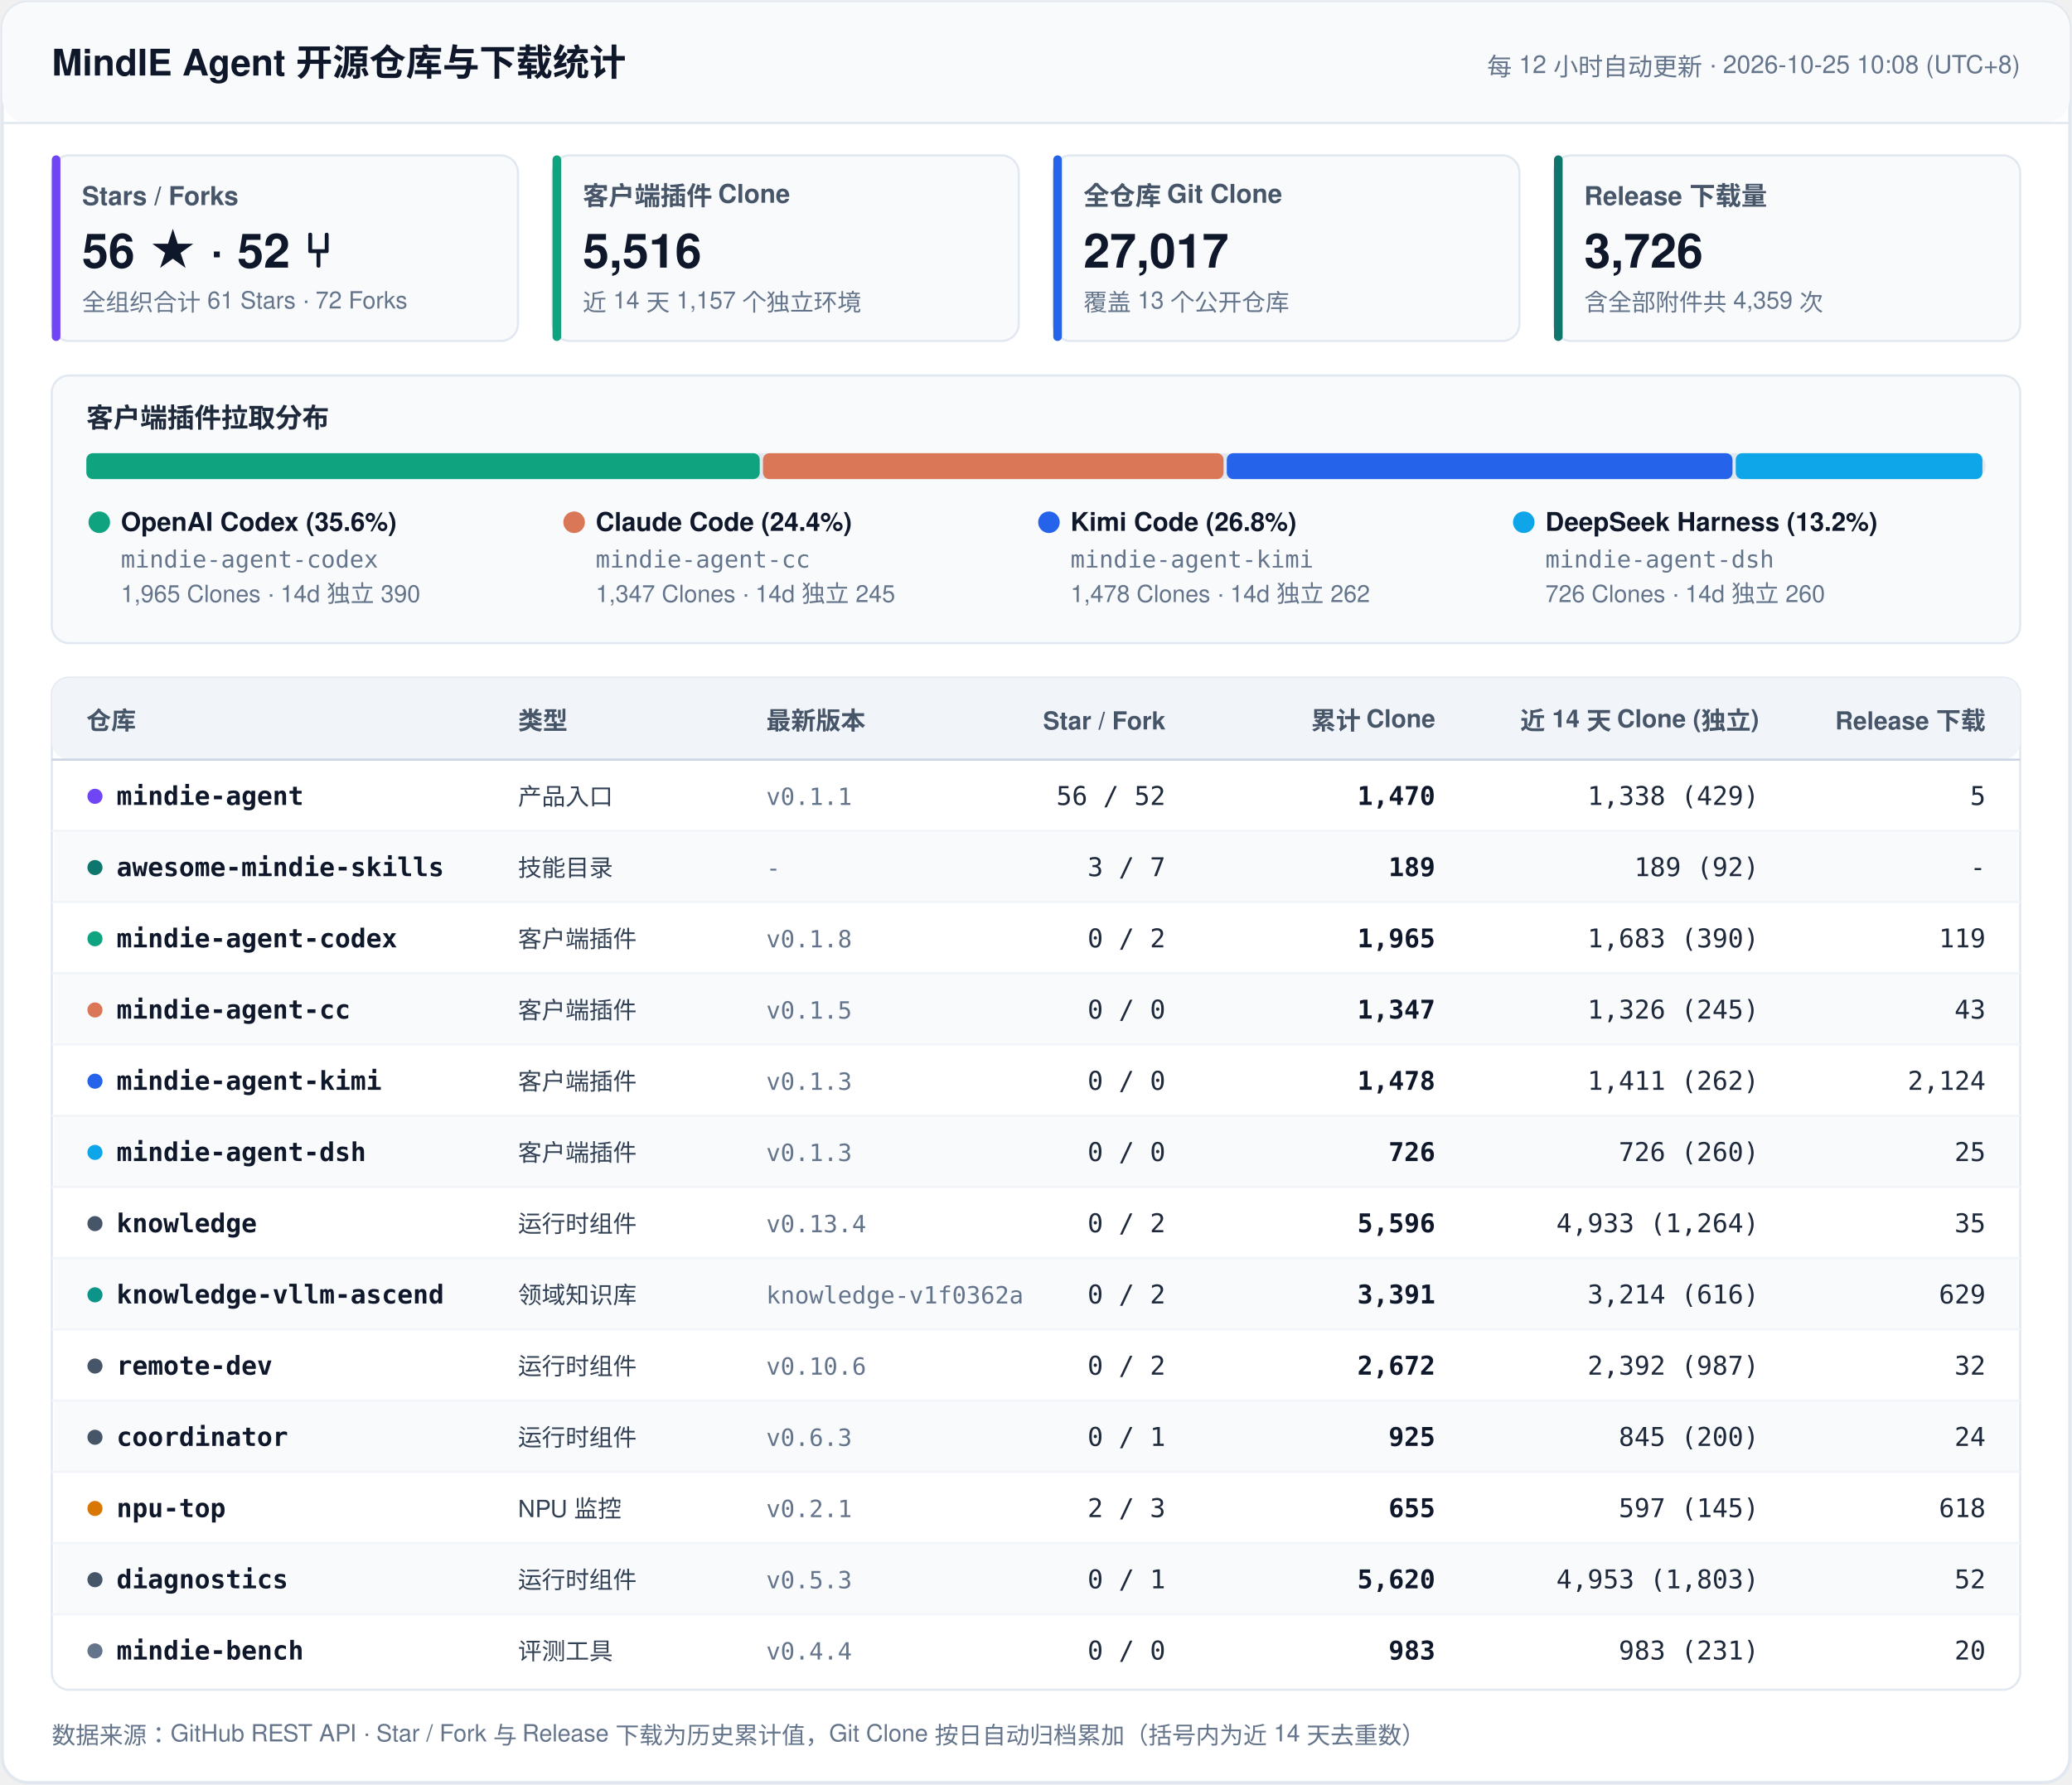
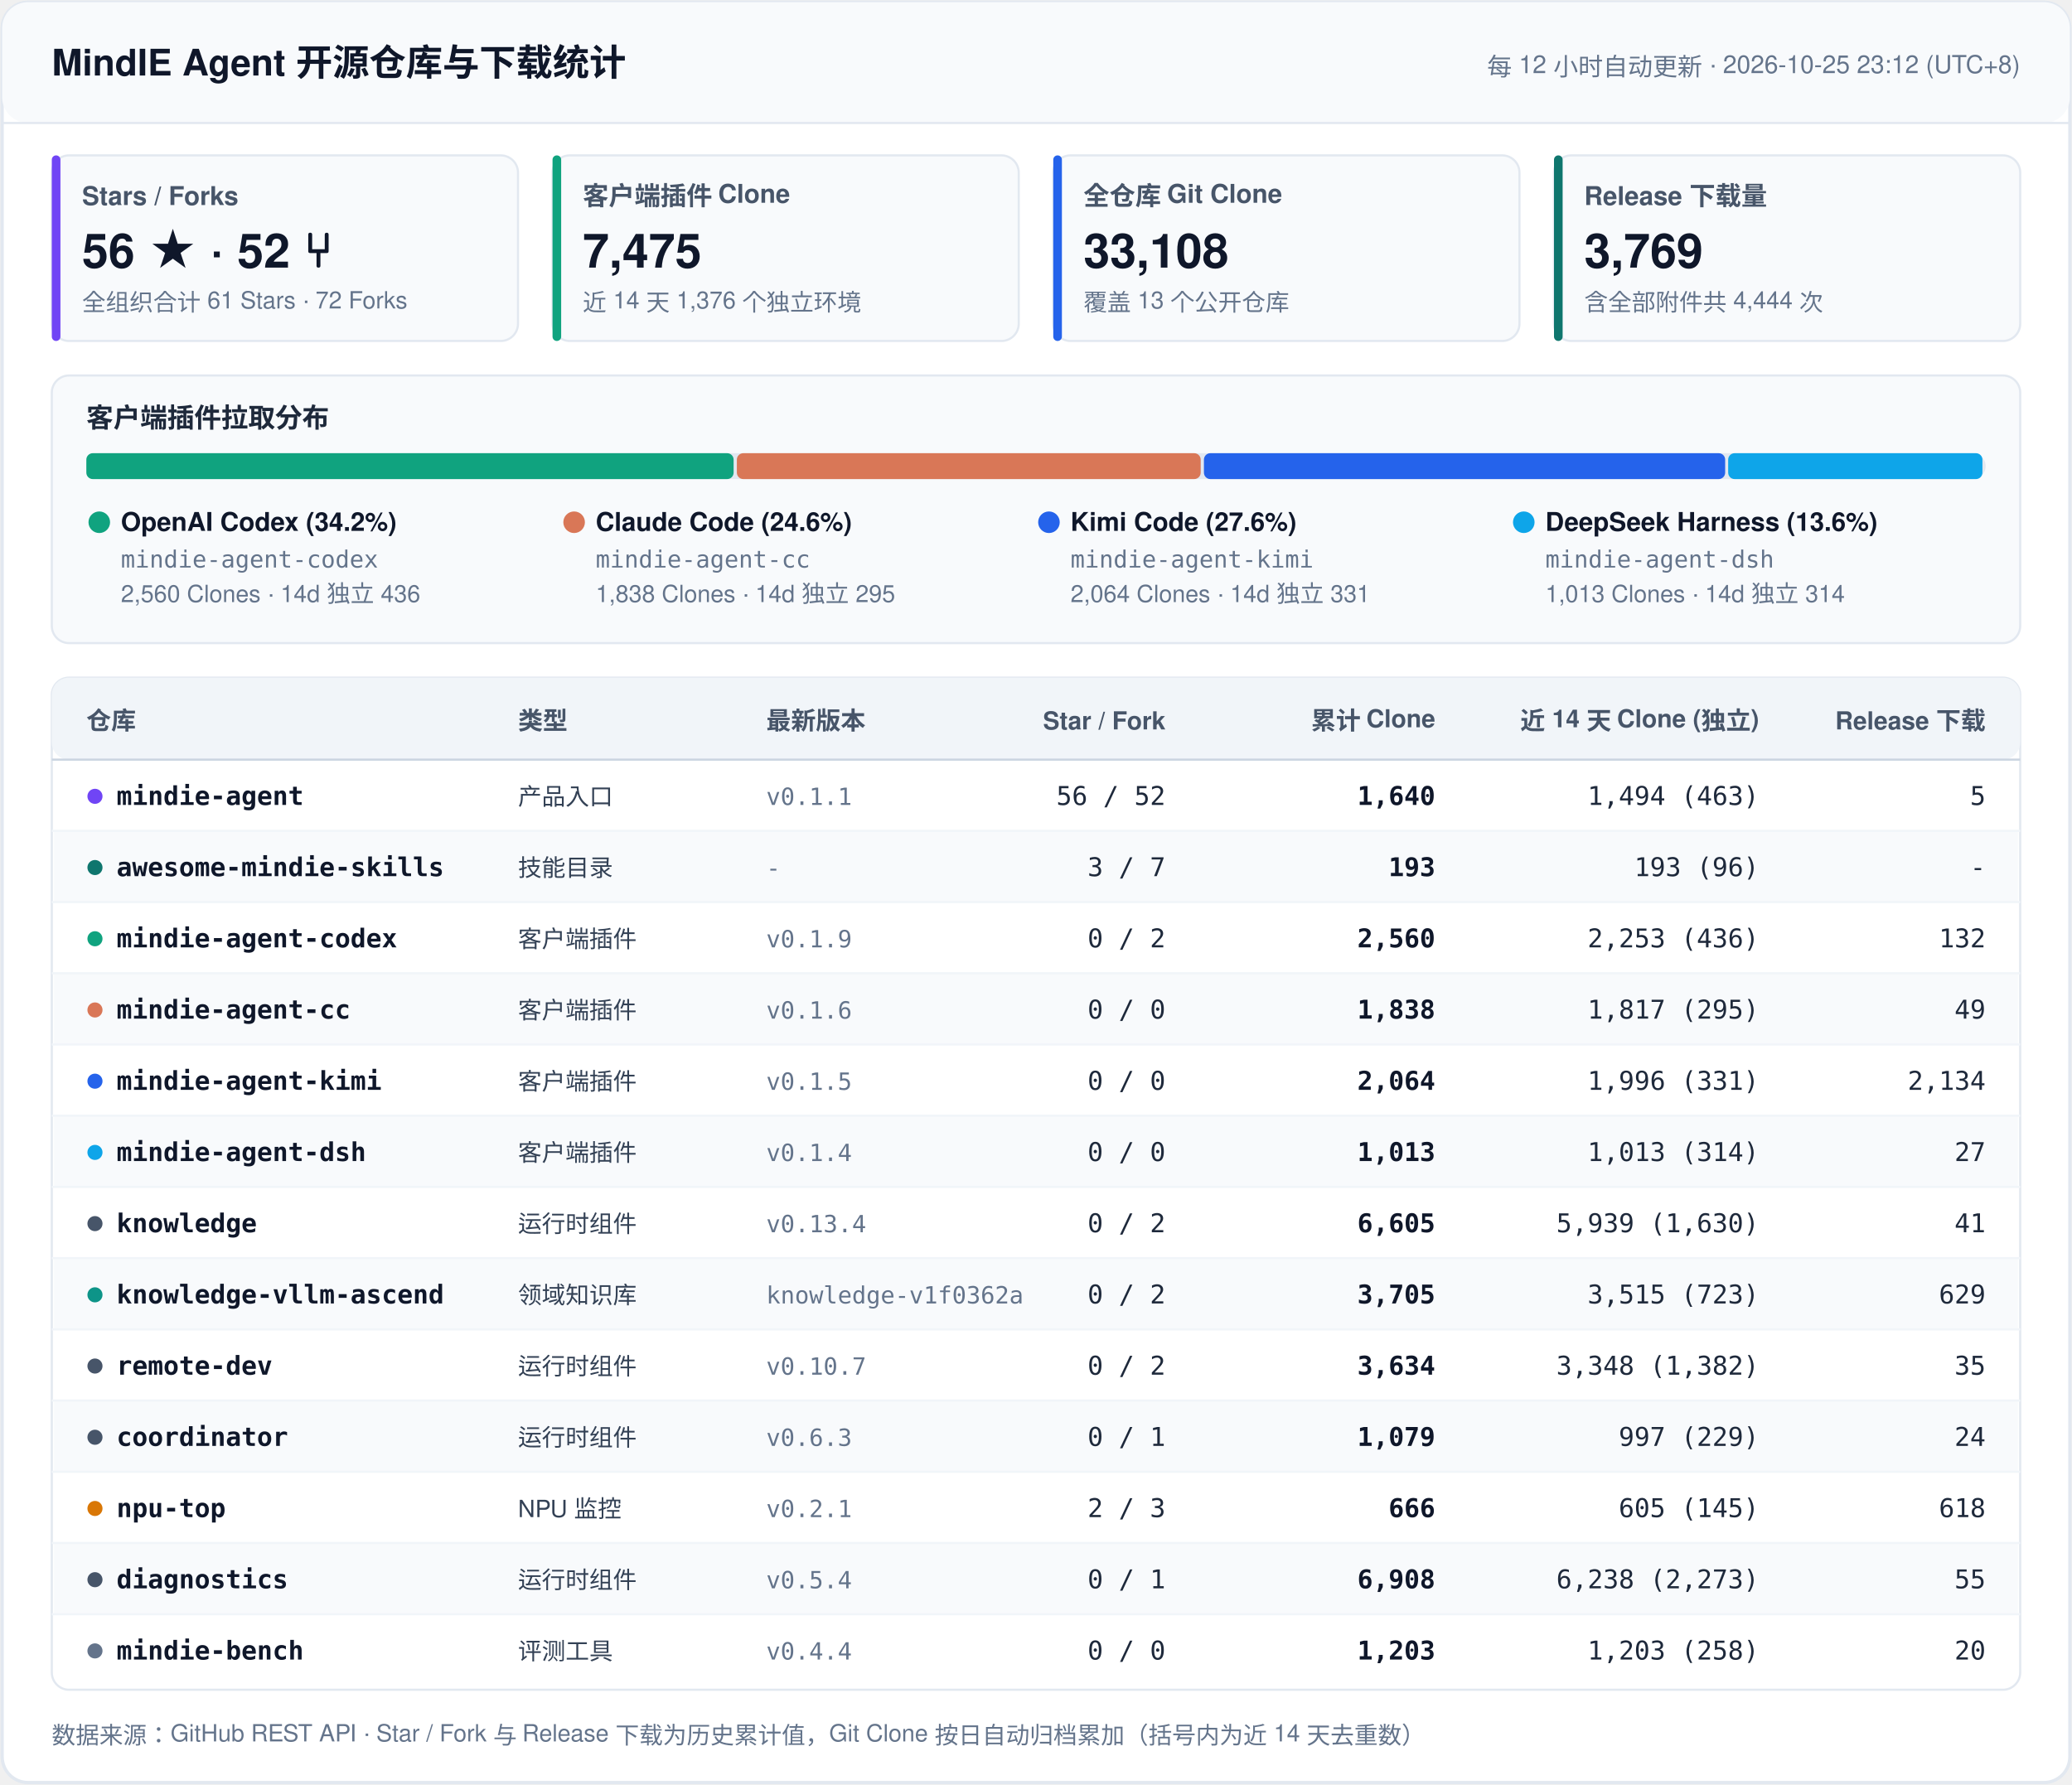
<svg xmlns="http://www.w3.org/2000/svg" width="960" height="827" viewBox="0 0 960 827" fill="none">
  <style>
    .font { font-family: -apple-system, BlinkMacSystemFont, 'Segoe UI', 'PingFang SC', 'Hiragino Sans GB', 'Microsoft YaHei', Helvetica, Arial, sans-serif; }
    .mono { font-family: ui-monospace, SFMono-Regular, 'SF Mono', Menlo, Consolas, monospace; }
    .title { font-size: 17px; font-weight: 700; fill: #0F172A; }
    .sync { font-size: 11.5px; font-weight: 500; fill: #64748B; }
    .kpi-label { font-size: 12px; font-weight: 600; fill: #475569; }
    .kpi-val { font-size: 22px; font-weight: 700; fill: #0F172A; }
    .kpi-sub { font-size: 11px; font-weight: 400; fill: #64748B; }
    .sec-title { font-size: 12.5px; font-weight: 700; fill: #1E293B; }
    .th { font-size: 11.5px; font-weight: 700; fill: #475569; }
    .td-repo { font-size: 12px; font-weight: 600; fill: #0F172A; }
    .td-cat { font-size: 11px; font-weight: 500; fill: #334155; }
    .td-num { font-size: 12px; font-weight: 500; fill: #1E293B; }
    .td-bold { font-size: 12px; font-weight: 600; fill: #0F172A; }
    .td-sub { font-size: 11px; font-weight: 400; fill: #64748B; }
    .footer { font-size: 11px; fill: #64748B; }
  </style>
  <rect x="1" y="1" width="958" height="825" rx="12" fill="#FFFFFF" stroke="#E2E8F0" stroke-width="1.5" />
  <rect x="1" y="1" width="958" height="56" rx="12" fill="#F8FAFC" />
  <line x1="1" y1="57" x2="959" y2="57" stroke="#E2E8F0" stroke-width="1" />
  <text x="24" y="35" class="font title">MindIE Agent 开源仓库与下载统计</text>
-   <text x="936" y="35" text-anchor="end" class="font sync">每 12 小时自动更新 · 2026-10-25 10:08 (UTC+8)</text>
+   <text x="936" y="35" text-anchor="end" class="font sync">每 12 小时自动更新 · 2026-10-25 23:12 (UTC+8)</text>
  <rect x="24" y="72" width="216" height="86" rx="8" fill="#F8FAFC" stroke="#E2E8F0" stroke-width="1" />
  <rect x="24" y="72" width="4" height="86" rx="2" fill="#7045F5" />
  <text x="38" y="95" class="font kpi-label">Stars / Forks</text>
  <text x="38" y="124" class="font kpi-val">56 ★  ·  52 ⑂</text>
  <text x="38" y="144" class="font kpi-sub">全组织合计 61 Stars · 72 Forks</text>
  <rect x="256" y="72" width="216" height="86" rx="8" fill="#F8FAFC" stroke="#E2E8F0" stroke-width="1" />
  <rect x="256" y="72" width="4" height="86" rx="2" fill="#10A37F" />
  <text x="270" y="95" class="font kpi-label">客户端插件 Clone</text>
-   <text x="270" y="124" class="font kpi-val">5,516</text>
-   <text x="270" y="144" class="font kpi-sub">近 14 天 1,157 个独立环境</text>
+   <text x="270" y="124" class="font kpi-val">7,475</text>
+   <text x="270" y="144" class="font kpi-sub">近 14 天 1,376 个独立环境</text>
  <rect x="488" y="72" width="216" height="86" rx="8" fill="#F8FAFC" stroke="#E2E8F0" stroke-width="1" />
  <rect x="488" y="72" width="4" height="86" rx="2" fill="#2563EB" />
  <text x="502" y="95" class="font kpi-label">全仓库 Git Clone</text>
-   <text x="502" y="124" class="font kpi-val">27,017</text>
+   <text x="502" y="124" class="font kpi-val">33,108</text>
  <text x="502" y="144" class="font kpi-sub">覆盖 13 个公开仓库</text>
  <rect x="720" y="72" width="216" height="86" rx="8" fill="#F8FAFC" stroke="#E2E8F0" stroke-width="1" />
  <rect x="720" y="72" width="4" height="86" rx="2" fill="#0F766E" />
  <text x="734" y="95" class="font kpi-label">Release 下载量</text>
-   <text x="734" y="124" class="font kpi-val">3,726</text>
-   <text x="734" y="144" class="font kpi-sub">含全部附件共 4,359 次</text>
+   <text x="734" y="124" class="font kpi-val">3,769</text>
+   <text x="734" y="144" class="font kpi-sub">含全部附件共 4,444 次</text>
  <rect x="24" y="174" width="912" height="124" rx="8" fill="#F8FAFC" stroke="#E2E8F0" stroke-width="1" />
  <text x="40" y="198" class="font sec-title">客户端插件拉取分布</text>
  <rect x="40" y="210" width="880" height="12" rx="6" fill="#E2E8F0" />
-   <rect x="40.0" y="210" width="312.0" height="12" rx="3" fill="#10A37F" />
-   <rect x="353.5" y="210" width="213.4" height="12" rx="3" fill="#D97757" />
-   <rect x="568.4" y="210" width="234.3" height="12" rx="3" fill="#2563EB" />
-   <rect x="804.2" y="210" width="114.3" height="12" rx="3" fill="#0EA5E9" />
+   <rect x="40.0" y="210" width="299.9" height="12" rx="3" fill="#10A37F" />
+   <rect x="341.4" y="210" width="214.9" height="12" rx="3" fill="#D97757" />
+   <rect x="557.8" y="210" width="241.5" height="12" rx="3" fill="#2563EB" />
+   <rect x="800.7" y="210" width="117.8" height="12" rx="3" fill="#0EA5E9" />
  <circle cx="46" cy="242" r="5" fill="#10A37F" />
-   <text x="56" y="246" class="font td-repo">OpenAI Codex (35.6%)</text>
+   <text x="56" y="246" class="font td-repo">OpenAI Codex (34.2%)</text>
  <text x="56" y="263" class="mono td-sub">mindie-agent-codex</text>
-   <text x="56" y="279" class="font td-sub">1,965 Clones · 14d 独立 390</text>
+   <text x="56" y="279" class="font td-sub">2,560 Clones · 14d 独立 436</text>
  <circle cx="266" cy="242" r="5" fill="#D97757" />
-   <text x="276" y="246" class="font td-repo">Claude Code (24.4%)</text>
+   <text x="276" y="246" class="font td-repo">Claude Code (24.6%)</text>
  <text x="276" y="263" class="mono td-sub">mindie-agent-cc</text>
-   <text x="276" y="279" class="font td-sub">1,347 Clones · 14d 独立 245</text>
+   <text x="276" y="279" class="font td-sub">1,838 Clones · 14d 独立 295</text>
  <circle cx="486" cy="242" r="5" fill="#2563EB" />
-   <text x="496" y="246" class="font td-repo">Kimi Code (26.8%)</text>
+   <text x="496" y="246" class="font td-repo">Kimi Code (27.6%)</text>
  <text x="496" y="263" class="mono td-sub">mindie-agent-kimi</text>
-   <text x="496" y="279" class="font td-sub">1,478 Clones · 14d 独立 262</text>
+   <text x="496" y="279" class="font td-sub">2,064 Clones · 14d 独立 331</text>
  <circle cx="706" cy="242" r="5" fill="#0EA5E9" />
-   <text x="716" y="246" class="font td-repo">DeepSeek Harness (13.2%)</text>
+   <text x="716" y="246" class="font td-repo">DeepSeek Harness (13.6%)</text>
  <text x="716" y="263" class="mono td-sub">mindie-agent-dsh</text>
-   <text x="716" y="279" class="font td-sub">726 Clones · 14d 独立 260</text>
+   <text x="716" y="279" class="font td-sub">1,013 Clones · 14d 独立 314</text>
  <rect x="24" y="314" width="912" height="469" rx="8" fill="#FFFFFF" stroke="#E2E8F0" stroke-width="1" />
  <rect x="24" y="314" width="912" height="38" rx="8" fill="#F1F5F9" />
  <line x1="24" y1="352" x2="936" y2="352" stroke="#CBD5E1" stroke-width="1" />
  <text x="40" y="338" text-anchor="start" class="font th">仓库</text>
  <text x="240" y="338" text-anchor="start" class="font th">类型</text>
  <text x="355" y="338" text-anchor="start" class="font th">最新版本</text>
  <text x="540" y="338" text-anchor="end" class="font th">Star / Fork</text>
  <text x="665" y="338" text-anchor="end" class="font th">累计 Clone</text>
  <text x="815" y="338" text-anchor="end" class="font th">近 14 天 Clone (独立)</text>
  <text x="920" y="338" text-anchor="end" class="font th">Release 下载</text>
  <circle cx="44" cy="369" r="3.5" fill="#7045F5" />
  <text x="54" y="373" class="mono td-repo">mindie-agent</text>
  <text x="240" y="373" class="font td-cat">产品入口</text>
  <text x="355" y="373" class="mono td-sub">v0.1.1</text>
  <text x="540" y="373" text-anchor="end" class="mono td-num">56 / 52</text>
-   <text x="665" y="373" text-anchor="end" class="mono td-bold">1,470</text>
-   <text x="815" y="373" text-anchor="end" class="mono td-num">1,338 (429)</text>
+   <text x="665" y="373" text-anchor="end" class="mono td-bold">1,640</text>
+   <text x="815" y="373" text-anchor="end" class="mono td-num">1,494 (463)</text>
  <text x="920" y="373" text-anchor="end" class="mono td-num">5</text>
  <rect x="25" y="385" width="910" height="33" fill="#F8FAFC" />
  <line x1="24" y1="385" x2="936" y2="385" stroke="#F1F5F9" stroke-width="1" />
  <circle cx="44" cy="402" r="3.5" fill="#0F766E" />
  <text x="54" y="406" class="mono td-repo">awesome-mindie-skills</text>
  <text x="240" y="406" class="font td-cat">技能目录</text>
  <text x="355" y="406" class="mono td-sub">-</text>
  <text x="540" y="406" text-anchor="end" class="mono td-num">3 / 7</text>
-   <text x="665" y="406" text-anchor="end" class="mono td-bold">189</text>
-   <text x="815" y="406" text-anchor="end" class="mono td-num">189 (92)</text>
+   <text x="665" y="406" text-anchor="end" class="mono td-bold">193</text>
+   <text x="815" y="406" text-anchor="end" class="mono td-num">193 (96)</text>
  <text x="920" y="406" text-anchor="end" class="mono td-num">-</text>
  <line x1="24" y1="418" x2="936" y2="418" stroke="#F1F5F9" stroke-width="1" />
  <circle cx="44" cy="435" r="3.5" fill="#10A37F" />
  <text x="54" y="439" class="mono td-repo">mindie-agent-codex</text>
  <text x="240" y="439" class="font td-cat">客户端插件</text>
-   <text x="355" y="439" class="mono td-sub">v0.1.8</text>
+   <text x="355" y="439" class="mono td-sub">v0.1.9</text>
  <text x="540" y="439" text-anchor="end" class="mono td-num">0 / 2</text>
-   <text x="665" y="439" text-anchor="end" class="mono td-bold">1,965</text>
-   <text x="815" y="439" text-anchor="end" class="mono td-num">1,683 (390)</text>
-   <text x="920" y="439" text-anchor="end" class="mono td-num">119</text>
+   <text x="665" y="439" text-anchor="end" class="mono td-bold">2,560</text>
+   <text x="815" y="439" text-anchor="end" class="mono td-num">2,253 (436)</text>
+   <text x="920" y="439" text-anchor="end" class="mono td-num">132</text>
  <rect x="25" y="451" width="910" height="33" fill="#F8FAFC" />
  <line x1="24" y1="451" x2="936" y2="451" stroke="#F1F5F9" stroke-width="1" />
  <circle cx="44" cy="468" r="3.5" fill="#D97757" />
  <text x="54" y="472" class="mono td-repo">mindie-agent-cc</text>
  <text x="240" y="472" class="font td-cat">客户端插件</text>
-   <text x="355" y="472" class="mono td-sub">v0.1.5</text>
+   <text x="355" y="472" class="mono td-sub">v0.1.6</text>
  <text x="540" y="472" text-anchor="end" class="mono td-num">0 / 0</text>
-   <text x="665" y="472" text-anchor="end" class="mono td-bold">1,347</text>
-   <text x="815" y="472" text-anchor="end" class="mono td-num">1,326 (245)</text>
-   <text x="920" y="472" text-anchor="end" class="mono td-num">43</text>
+   <text x="665" y="472" text-anchor="end" class="mono td-bold">1,838</text>
+   <text x="815" y="472" text-anchor="end" class="mono td-num">1,817 (295)</text>
+   <text x="920" y="472" text-anchor="end" class="mono td-num">49</text>
  <line x1="24" y1="484" x2="936" y2="484" stroke="#F1F5F9" stroke-width="1" />
  <circle cx="44" cy="501" r="3.5" fill="#2563EB" />
  <text x="54" y="505" class="mono td-repo">mindie-agent-kimi</text>
  <text x="240" y="505" class="font td-cat">客户端插件</text>
-   <text x="355" y="505" class="mono td-sub">v0.1.3</text>
+   <text x="355" y="505" class="mono td-sub">v0.1.5</text>
  <text x="540" y="505" text-anchor="end" class="mono td-num">0 / 0</text>
-   <text x="665" y="505" text-anchor="end" class="mono td-bold">1,478</text>
-   <text x="815" y="505" text-anchor="end" class="mono td-num">1,411 (262)</text>
-   <text x="920" y="505" text-anchor="end" class="mono td-num">2,124</text>
+   <text x="665" y="505" text-anchor="end" class="mono td-bold">2,064</text>
+   <text x="815" y="505" text-anchor="end" class="mono td-num">1,996 (331)</text>
+   <text x="920" y="505" text-anchor="end" class="mono td-num">2,134</text>
  <rect x="25" y="517" width="910" height="33" fill="#F8FAFC" />
  <line x1="24" y1="517" x2="936" y2="517" stroke="#F1F5F9" stroke-width="1" />
  <circle cx="44" cy="534" r="3.5" fill="#0EA5E9" />
  <text x="54" y="538" class="mono td-repo">mindie-agent-dsh</text>
  <text x="240" y="538" class="font td-cat">客户端插件</text>
-   <text x="355" y="538" class="mono td-sub">v0.1.3</text>
+   <text x="355" y="538" class="mono td-sub">v0.1.4</text>
  <text x="540" y="538" text-anchor="end" class="mono td-num">0 / 0</text>
-   <text x="665" y="538" text-anchor="end" class="mono td-bold">726</text>
-   <text x="815" y="538" text-anchor="end" class="mono td-num">726 (260)</text>
-   <text x="920" y="538" text-anchor="end" class="mono td-num">25</text>
+   <text x="665" y="538" text-anchor="end" class="mono td-bold">1,013</text>
+   <text x="815" y="538" text-anchor="end" class="mono td-num">1,013 (314)</text>
+   <text x="920" y="538" text-anchor="end" class="mono td-num">27</text>
  <line x1="24" y1="550" x2="936" y2="550" stroke="#F1F5F9" stroke-width="1" />
  <circle cx="44" cy="567" r="3.5" fill="#475569" />
  <text x="54" y="571" class="mono td-repo">knowledge</text>
  <text x="240" y="571" class="font td-cat">运行时组件</text>
  <text x="355" y="571" class="mono td-sub">v0.13.4</text>
  <text x="540" y="571" text-anchor="end" class="mono td-num">0 / 2</text>
-   <text x="665" y="571" text-anchor="end" class="mono td-bold">5,596</text>
-   <text x="815" y="571" text-anchor="end" class="mono td-num">4,933 (1,264)</text>
-   <text x="920" y="571" text-anchor="end" class="mono td-num">35</text>
+   <text x="665" y="571" text-anchor="end" class="mono td-bold">6,605</text>
+   <text x="815" y="571" text-anchor="end" class="mono td-num">5,939 (1,630)</text>
+   <text x="920" y="571" text-anchor="end" class="mono td-num">41</text>
  <rect x="25" y="583" width="910" height="33" fill="#F8FAFC" />
  <line x1="24" y1="583" x2="936" y2="583" stroke="#F1F5F9" stroke-width="1" />
  <circle cx="44" cy="600" r="3.5" fill="#0D9488" />
  <text x="54" y="604" class="mono td-repo">knowledge-vllm-ascend</text>
  <text x="240" y="604" class="font td-cat">领域知识库</text>
  <text x="355" y="604" class="mono td-sub">knowledge-v1f0362a</text>
  <text x="540" y="604" text-anchor="end" class="mono td-num">0 / 2</text>
-   <text x="665" y="604" text-anchor="end" class="mono td-bold">3,391</text>
-   <text x="815" y="604" text-anchor="end" class="mono td-num">3,214 (616)</text>
+   <text x="665" y="604" text-anchor="end" class="mono td-bold">3,705</text>
+   <text x="815" y="604" text-anchor="end" class="mono td-num">3,515 (723)</text>
  <text x="920" y="604" text-anchor="end" class="mono td-num">629</text>
  <line x1="24" y1="616" x2="936" y2="616" stroke="#F1F5F9" stroke-width="1" />
  <circle cx="44" cy="633" r="3.5" fill="#475569" />
  <text x="54" y="637" class="mono td-repo">remote-dev</text>
  <text x="240" y="637" class="font td-cat">运行时组件</text>
-   <text x="355" y="637" class="mono td-sub">v0.10.6</text>
+   <text x="355" y="637" class="mono td-sub">v0.10.7</text>
  <text x="540" y="637" text-anchor="end" class="mono td-num">0 / 2</text>
-   <text x="665" y="637" text-anchor="end" class="mono td-bold">2,672</text>
-   <text x="815" y="637" text-anchor="end" class="mono td-num">2,392 (987)</text>
-   <text x="920" y="637" text-anchor="end" class="mono td-num">32</text>
+   <text x="665" y="637" text-anchor="end" class="mono td-bold">3,634</text>
+   <text x="815" y="637" text-anchor="end" class="mono td-num">3,348 (1,382)</text>
+   <text x="920" y="637" text-anchor="end" class="mono td-num">35</text>
  <rect x="25" y="649" width="910" height="33" fill="#F8FAFC" />
  <line x1="24" y1="649" x2="936" y2="649" stroke="#F1F5F9" stroke-width="1" />
  <circle cx="44" cy="666" r="3.5" fill="#475569" />
  <text x="54" y="670" class="mono td-repo">coordinator</text>
  <text x="240" y="670" class="font td-cat">运行时组件</text>
  <text x="355" y="670" class="mono td-sub">v0.6.3</text>
  <text x="540" y="670" text-anchor="end" class="mono td-num">0 / 1</text>
-   <text x="665" y="670" text-anchor="end" class="mono td-bold">925</text>
-   <text x="815" y="670" text-anchor="end" class="mono td-num">845 (200)</text>
+   <text x="665" y="670" text-anchor="end" class="mono td-bold">1,079</text>
+   <text x="815" y="670" text-anchor="end" class="mono td-num">997 (229)</text>
  <text x="920" y="670" text-anchor="end" class="mono td-num">24</text>
  <line x1="24" y1="682" x2="936" y2="682" stroke="#F1F5F9" stroke-width="1" />
  <circle cx="44" cy="699" r="3.5" fill="#D97706" />
  <text x="54" y="703" class="mono td-repo">npu-top</text>
  <text x="240" y="703" class="font td-cat">NPU 监控</text>
  <text x="355" y="703" class="mono td-sub">v0.2.1</text>
  <text x="540" y="703" text-anchor="end" class="mono td-num">2 / 3</text>
-   <text x="665" y="703" text-anchor="end" class="mono td-bold">655</text>
-   <text x="815" y="703" text-anchor="end" class="mono td-num">597 (145)</text>
+   <text x="665" y="703" text-anchor="end" class="mono td-bold">666</text>
+   <text x="815" y="703" text-anchor="end" class="mono td-num">605 (145)</text>
  <text x="920" y="703" text-anchor="end" class="mono td-num">618</text>
  <rect x="25" y="715" width="910" height="33" fill="#F8FAFC" />
  <line x1="24" y1="715" x2="936" y2="715" stroke="#F1F5F9" stroke-width="1" />
  <circle cx="44" cy="732" r="3.5" fill="#475569" />
  <text x="54" y="736" class="mono td-repo">diagnostics</text>
  <text x="240" y="736" class="font td-cat">运行时组件</text>
-   <text x="355" y="736" class="mono td-sub">v0.5.3</text>
+   <text x="355" y="736" class="mono td-sub">v0.5.4</text>
  <text x="540" y="736" text-anchor="end" class="mono td-num">0 / 1</text>
-   <text x="665" y="736" text-anchor="end" class="mono td-bold">5,620</text>
-   <text x="815" y="736" text-anchor="end" class="mono td-num">4,953 (1,803)</text>
-   <text x="920" y="736" text-anchor="end" class="mono td-num">52</text>
+   <text x="665" y="736" text-anchor="end" class="mono td-bold">6,908</text>
+   <text x="815" y="736" text-anchor="end" class="mono td-num">6,238 (2,273)</text>
+   <text x="920" y="736" text-anchor="end" class="mono td-num">55</text>
  <line x1="24" y1="748" x2="936" y2="748" stroke="#F1F5F9" stroke-width="1" />
  <circle cx="44" cy="765" r="3.5" fill="#64748B" />
  <text x="54" y="769" class="mono td-repo">mindie-bench</text>
  <text x="240" y="769" class="font td-cat">评测工具</text>
  <text x="355" y="769" class="mono td-sub">v0.4.4</text>
  <text x="540" y="769" text-anchor="end" class="mono td-num">0 / 0</text>
-   <text x="665" y="769" text-anchor="end" class="mono td-bold">983</text>
-   <text x="815" y="769" text-anchor="end" class="mono td-num">983 (231)</text>
+   <text x="665" y="769" text-anchor="end" class="mono td-bold">1,203</text>
+   <text x="815" y="769" text-anchor="end" class="mono td-num">1,203 (258)</text>
  <text x="920" y="769" text-anchor="end" class="mono td-num">20</text>
  <text x="24" y="808" class="font footer">数据来源：GitHub REST API · Star / Fork 与 Release 下载为历史累计值，Git Clone 按日自动归档累加（括号内为近 14 天去重数）</text>
</svg>
